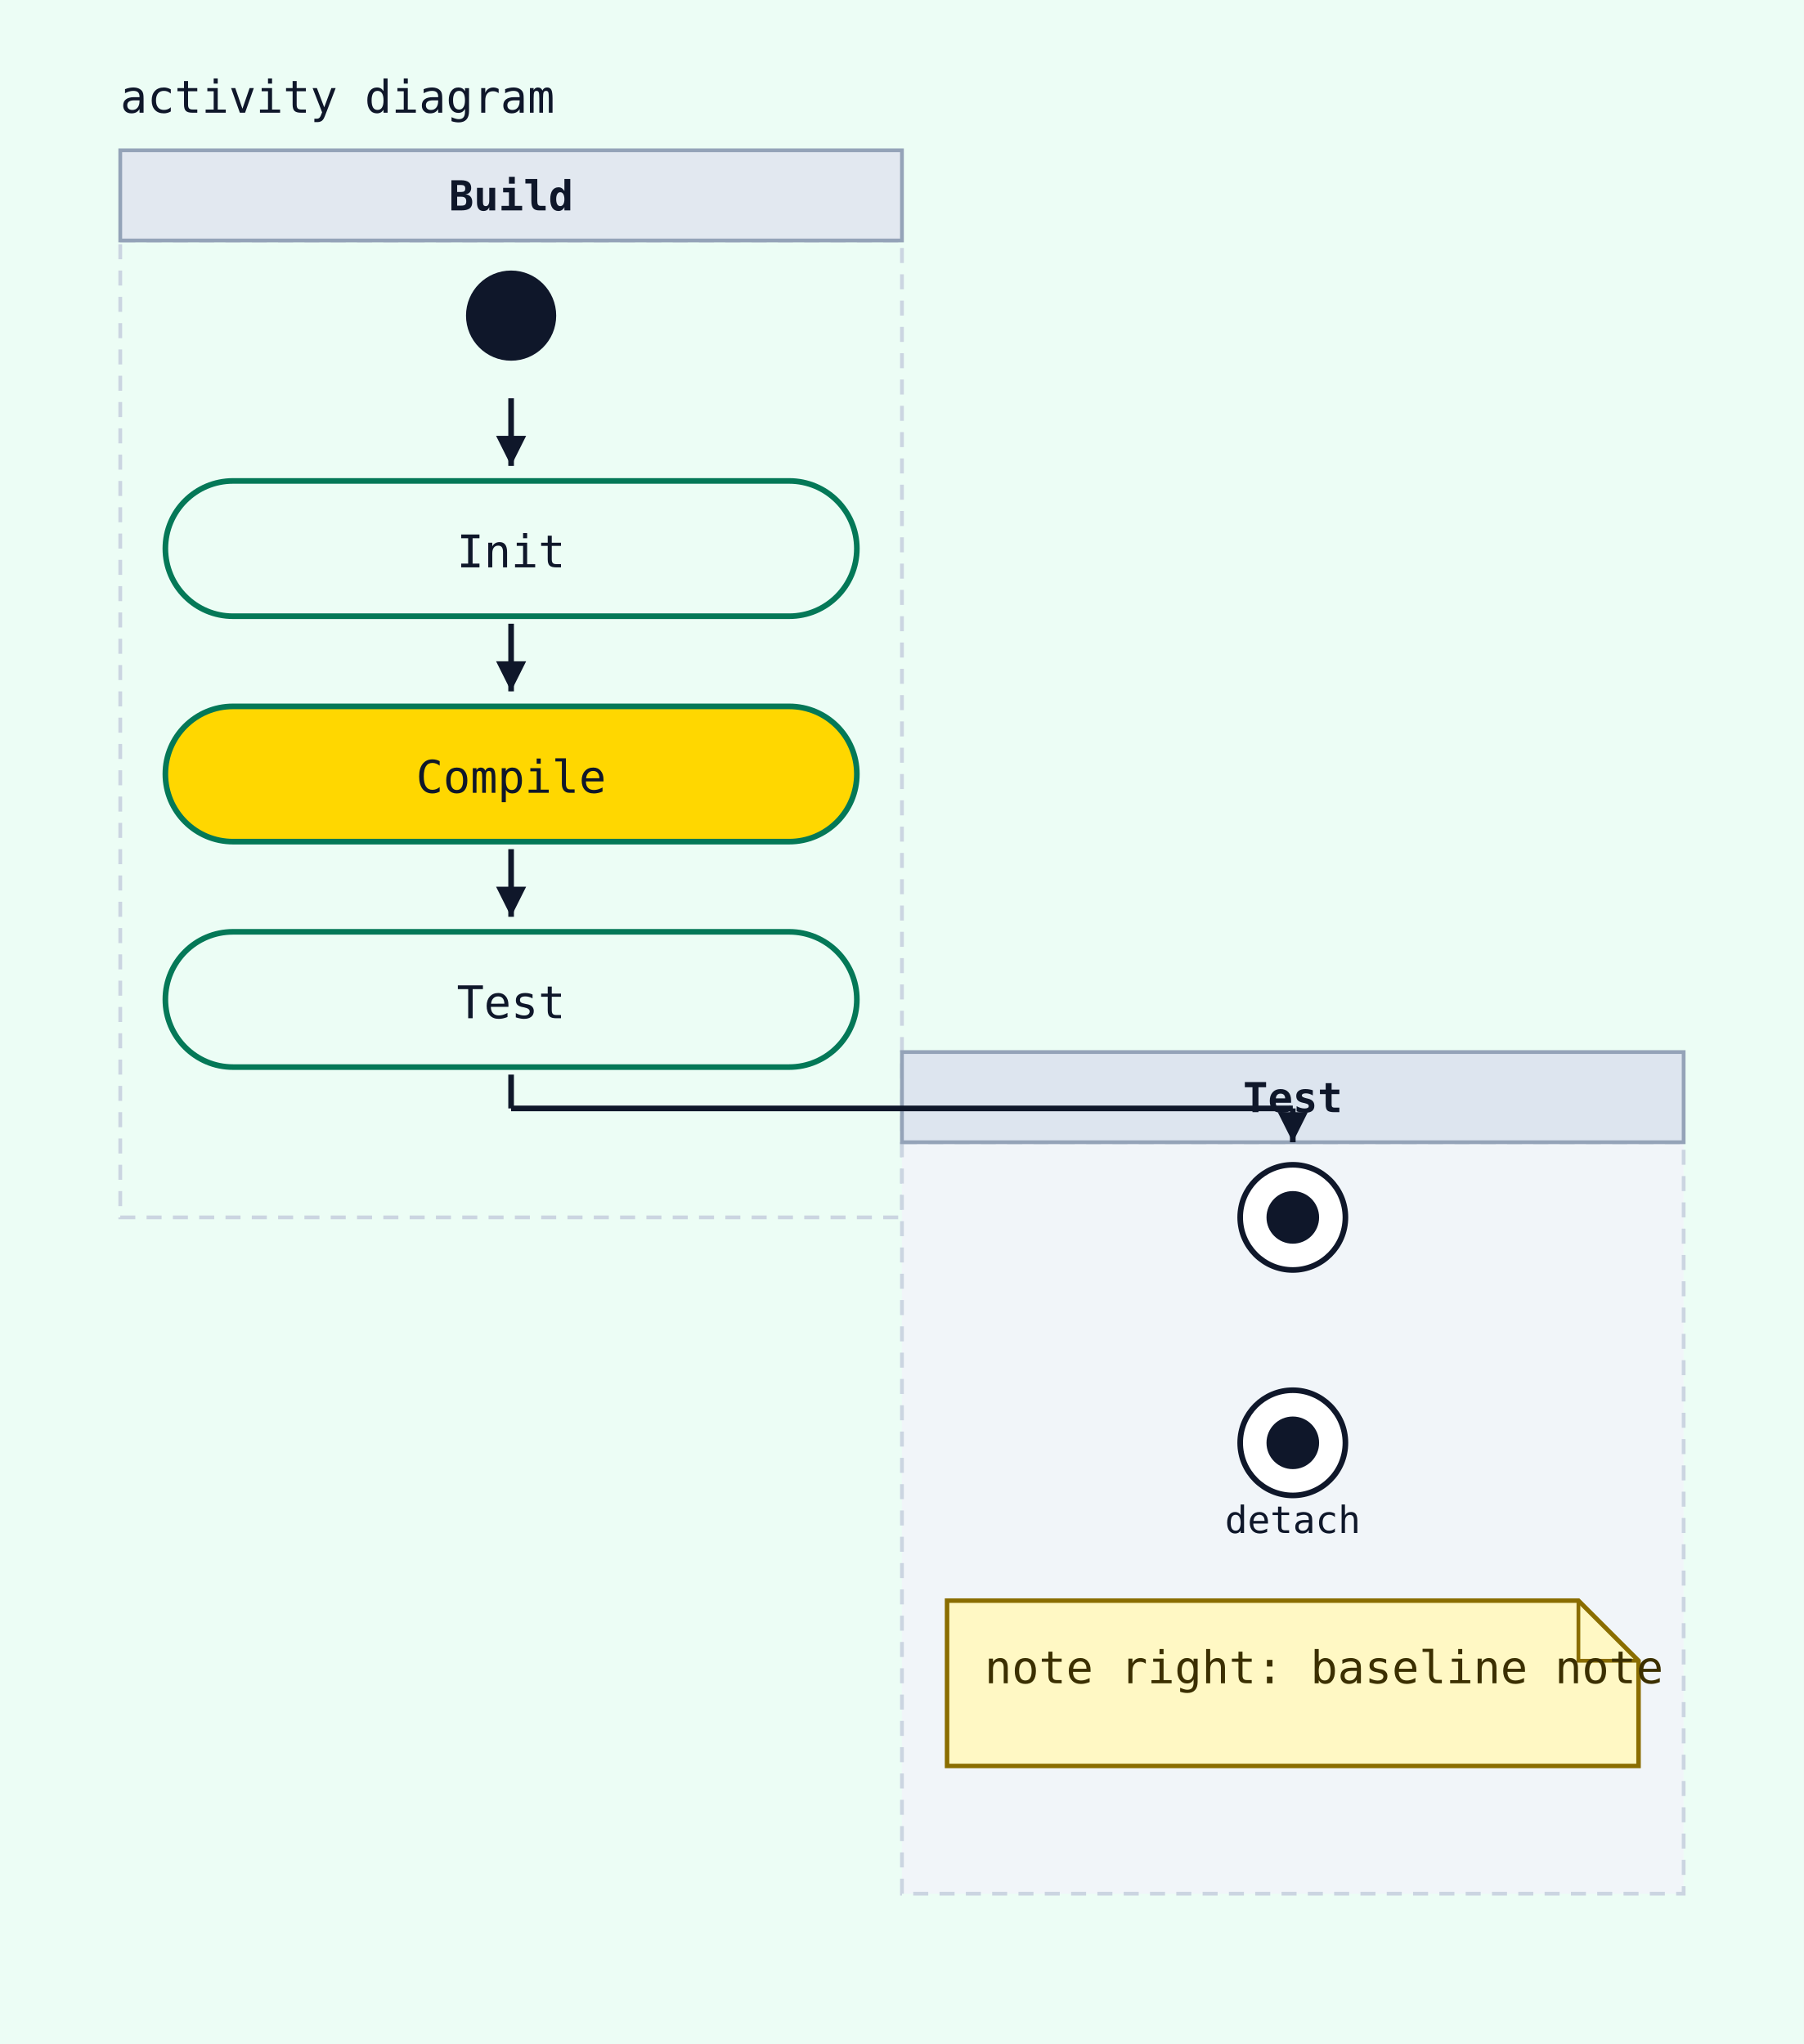
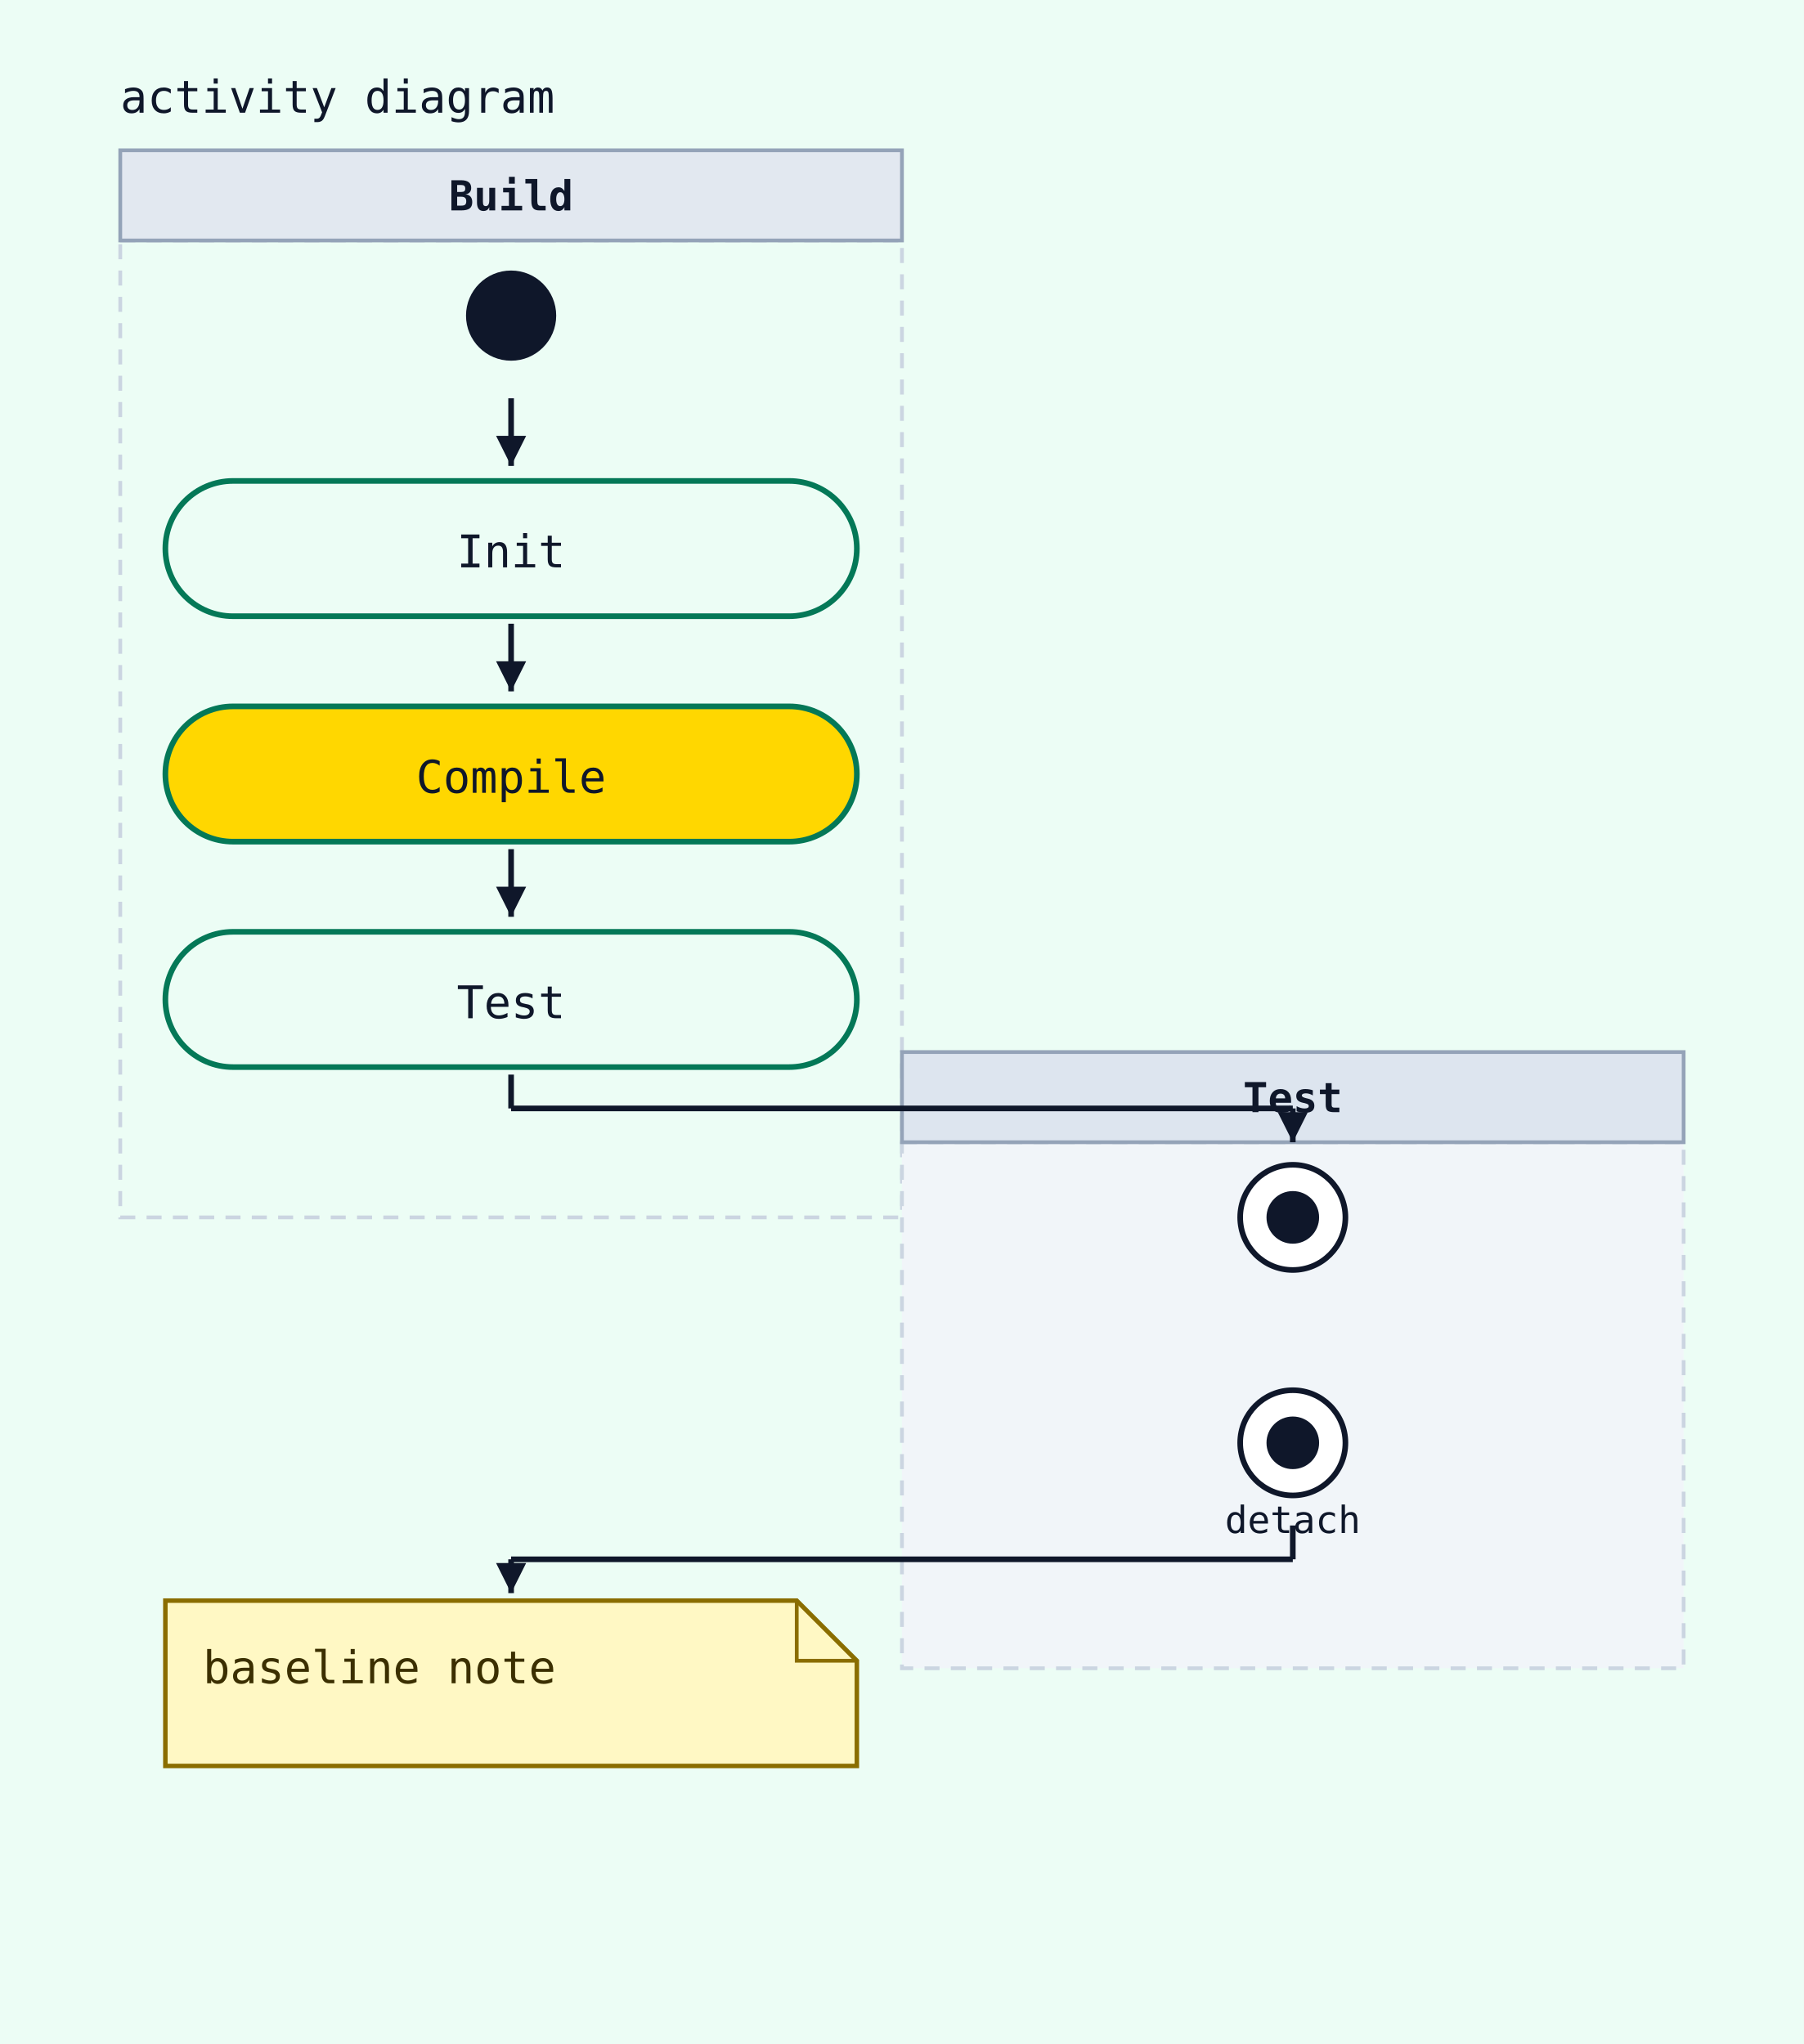
<svg xmlns="http://www.w3.org/2000/svg" width="480" height="544" viewBox="0 0 480 544">
  <rect width="100%" height="100%" fill="#ecfdf5" />
  <text x="32" y="30" font-family="monospace" font-size="12" fill="#0f172a">activity diagram</text>
  <rect x="32" y="64" width="208" height="260" fill="#ecfdf5" stroke="#cbd5e1" stroke-width="1" stroke-dasharray="4 3" />
  <rect x="32" y="40" width="208" height="24" fill="#e2e8f0" stroke="#94a3b8" stroke-width="1" />
  <text x="136" y="56" text-anchor="middle" font-family="monospace" font-size="11" font-weight="600" fill="#0f172a">Build</text>
-   <rect x="240" y="304" width="208" height="200" fill="#f1f5f9" stroke="#cbd5e1" stroke-width="1" stroke-dasharray="4 3" />
+   <rect x="240" y="304" width="208" height="140" fill="#f1f5f9" stroke="#cbd5e1" stroke-width="1" stroke-dasharray="4 3" />
  <rect x="240" y="280" width="208" height="24" fill="#dde5ef" stroke="#94a3b8" stroke-width="1" />
  <text x="344" y="296" text-anchor="middle" font-family="monospace" font-size="11" font-weight="600" fill="#0f172a">Test</text>
  <circle cx="136" cy="84" r="12" fill="#0f172a" />
  <rect x="44" y="128" width="184" height="36" rx="18" ry="18" fill="#ecfdf5" stroke="#047857" stroke-width="1.5" />
  <text x="136" y="151" text-anchor="middle" font-family="monospace" font-size="12" fill="#0f172a">Init</text>
  <line x1="136" y1="106" x2="136" y2="124" stroke="#0f172a" stroke-width="1.5" />
  <polygon points="136,124 132,116 140,116" fill="#0f172a" />
  <rect x="44" y="188" width="184" height="36" rx="18" ry="18" fill="gold" stroke="#047857" stroke-width="1.5" />
  <text x="136" y="211" text-anchor="middle" font-family="monospace" font-size="12" fill="#0f172a">Compile</text>
  <line x1="136" y1="166" x2="136" y2="184" stroke="#0f172a" stroke-width="1.5" />
  <polygon points="136,184 132,176 140,176" fill="#0f172a" />
  <rect x="44" y="248" width="184" height="36" rx="18" ry="18" fill="#ecfdf5" stroke="#047857" stroke-width="1.5" />
  <text x="136" y="271" text-anchor="middle" font-family="monospace" font-size="12" fill="#0f172a">Test</text>
  <line x1="136" y1="226" x2="136" y2="244" stroke="#0f172a" stroke-width="1.5" />
  <polygon points="136,244 132,236 140,236" fill="#0f172a" />
  <circle cx="344" cy="324" r="14" fill="white" stroke="#0f172a" stroke-width="1.5" />
  <circle cx="344" cy="324" r="7" fill="#0f172a" />
  <line x1="136" y1="286" x2="136" y2="295" stroke="#0f172a" stroke-width="1.5" />
  <line x1="136" y1="295" x2="344" y2="295" stroke="#0f172a" stroke-width="1.5" />
  <line x1="344" y1="295" x2="344" y2="304" stroke="#0f172a" stroke-width="1.5" />
  <polygon points="344,304 340,296 348,296" fill="#0f172a" />
  <circle cx="344" cy="384" r="14" fill="white" stroke="#0f172a" stroke-width="1.5" />
  <circle cx="344" cy="384" r="7" fill="#0f172a" />
  <text x="344" y="408" text-anchor="middle" font-family="monospace" font-size="10" fill="#0f172a">detach</text>
-   <path d="M252,426 H420 L436 442 V470 H252 Z" fill="#fff8c4" stroke="#8a6d00" stroke-width="1.2" />
-   <path d="M420 426 V442 H436" fill="none" stroke="#8a6d00" stroke-width="1" />
-   <text x="262" y="448" font-family="monospace" font-size="12" fill="#3b2f00">note right: baseline note</text>
+   <path d="M44,426 H212 L228 442 V470 H44 Z" fill="#fff8c4" stroke="#8a6d00" stroke-width="1.2" />
+   <path d="M212 426 V442 H228" fill="none" stroke="#8a6d00" stroke-width="1" />
+   <text x="54" y="448" font-family="monospace" font-size="12" fill="#3b2f00">baseline note</text>
+   <line x1="344" y1="406" x2="344" y2="415" stroke="#0f172a" stroke-width="1.5" />
+   <line x1="344" y1="415" x2="136" y2="415" stroke="#0f172a" stroke-width="1.5" />
+   <line x1="136" y1="415" x2="136" y2="424" stroke="#0f172a" stroke-width="1.5" />
+   <polygon points="136,424 132,416 140,416" fill="#0f172a" />
</svg>
